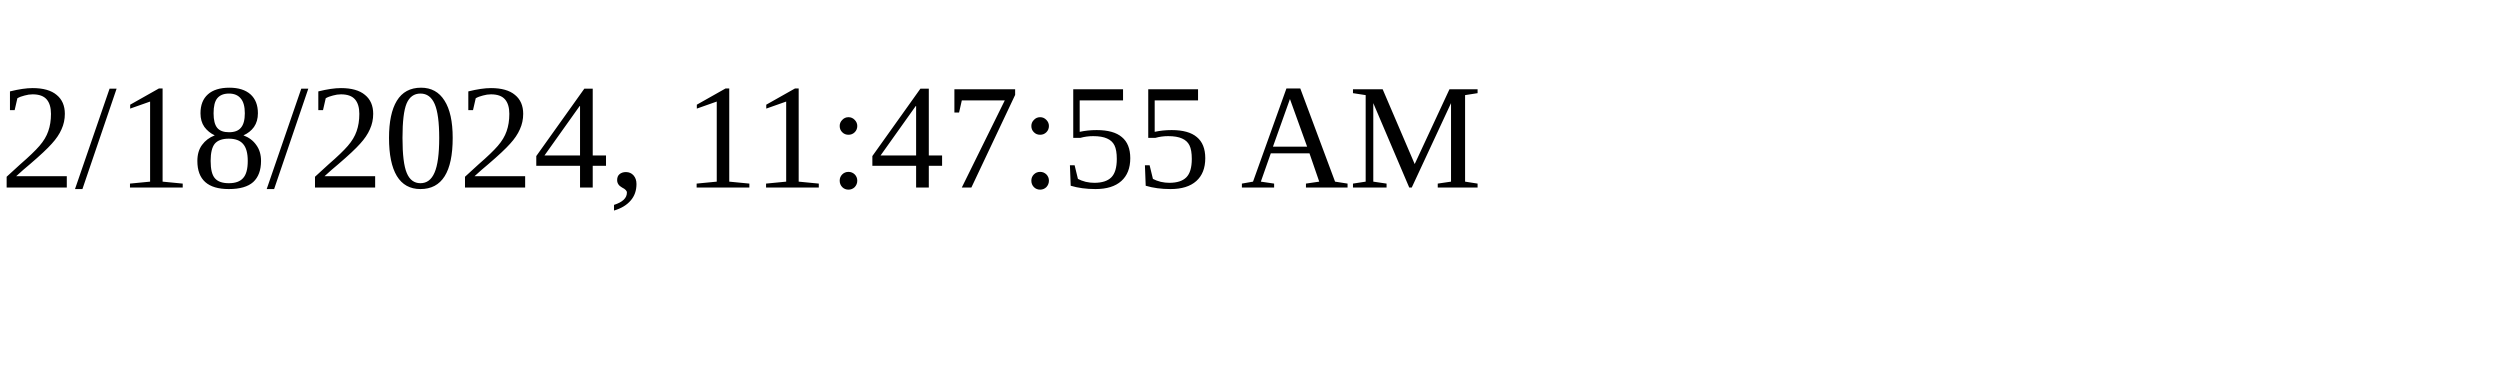
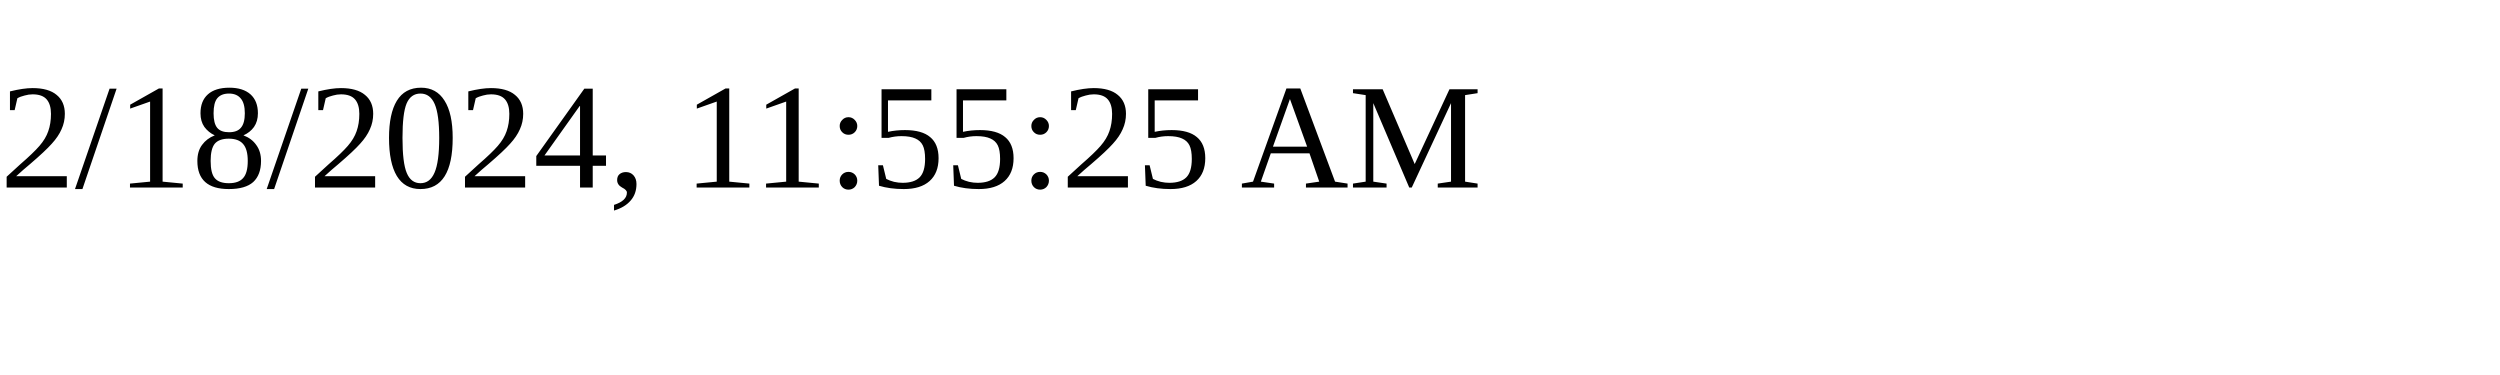
<svg xmlns="http://www.w3.org/2000/svg" height="30" width="200">
-   <text x="0" y="15">2/18/2024, 11:47:55 AM</text>
+   <text x="0" y="15">2/18/2024, 11:55:25 AM</text>
</svg>
